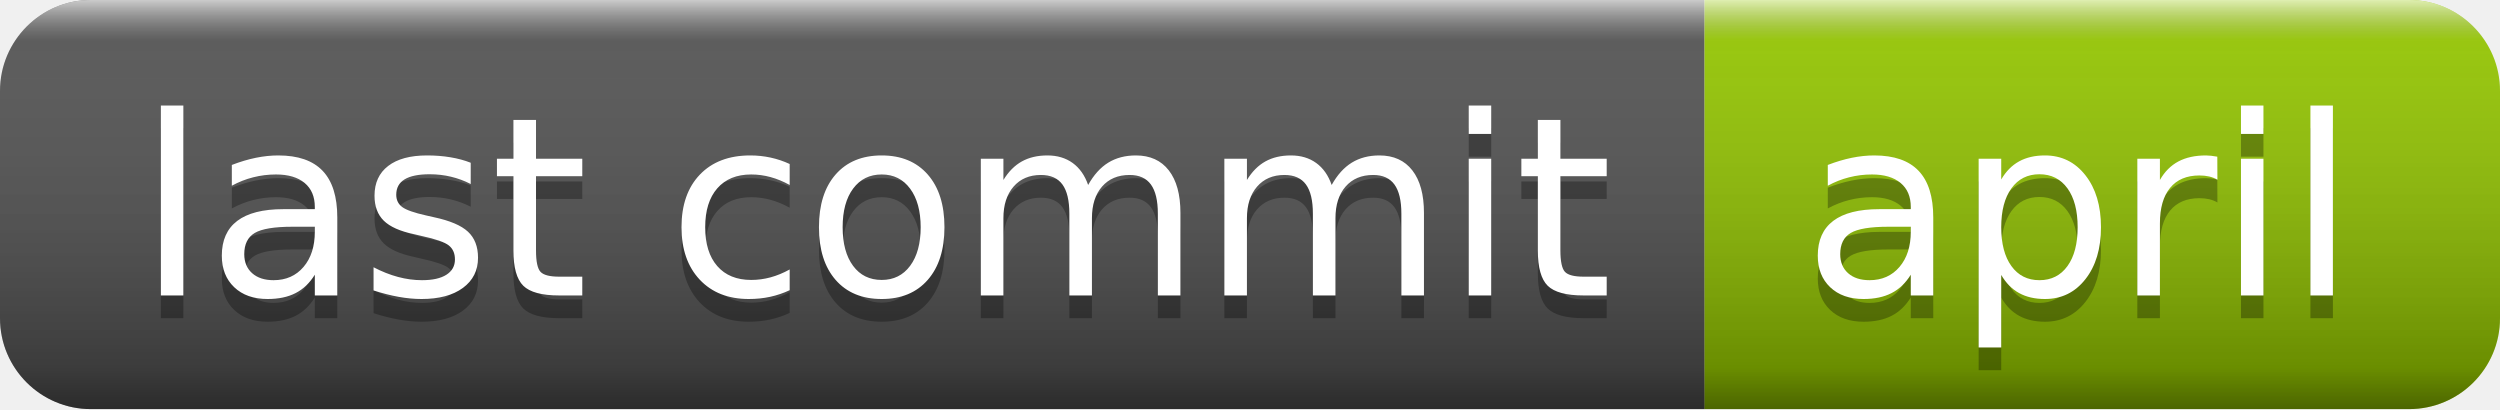
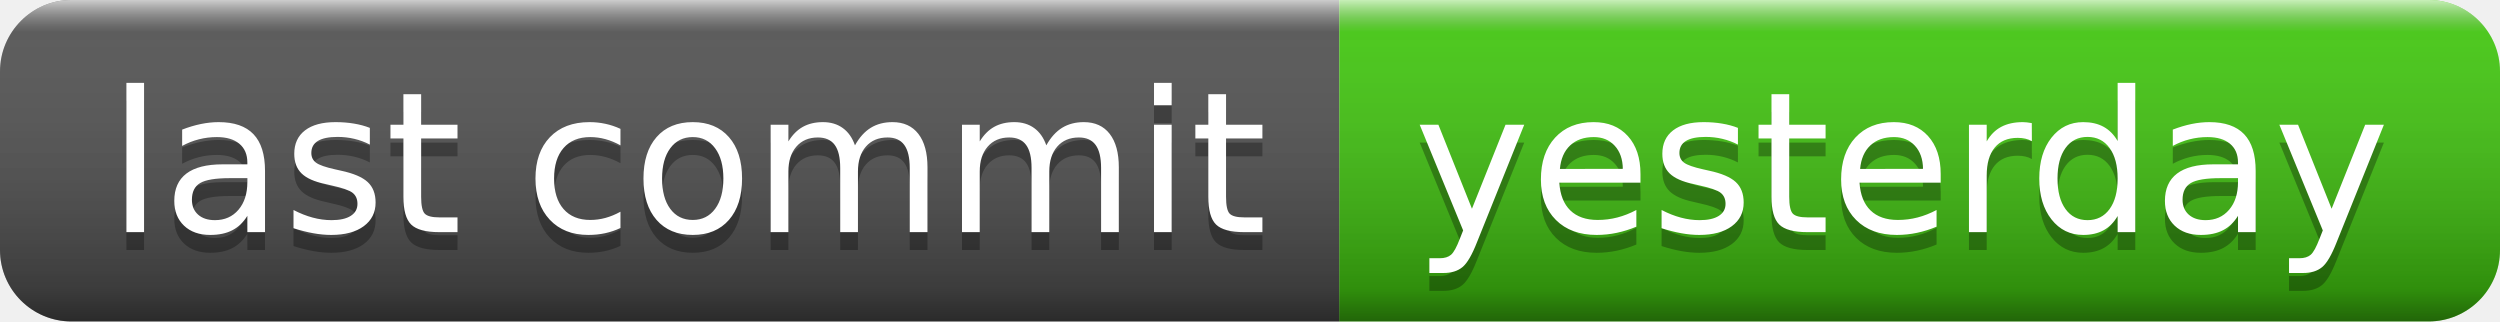
- <svg xmlns="http://www.w3.org/2000/svg" width="110" height="18" role="img" aria-label="last commit: april">
+ <svg xmlns="http://www.w3.org/2000/svg" width="140" height="18" role="img" aria-label="last commit: yesterday">
  <linearGradient id="s" x2="0" y2="100%">
    <stop offset="0" stop-color="#fff" stop-opacity=".7" />
    <stop offset=".1" stop-color="#aaa" stop-opacity=".1" />
    <stop offset=".9" stop-color="#000" stop-opacity=".3" />
    <stop offset="1" stop-color="#000" stop-opacity=".5" />
  </linearGradient>
  <clipPath id="r">
-     <rect width="110" height="18" rx="4" fill="#fff" />
+     <rect width="140" height="18" rx="4" fill="#fff" />
  </clipPath>
  <g clip-path="url(#r)">
    <rect width="75" height="18" fill="#555" />
-     <rect x="75" width="35" height="18" fill="#97ca00" />
-     <rect width="110" height="18" fill="url(#s)" />
+     <rect x="75" width="65" height="18" fill="#4c1" />
+     <rect width="140" height="18" fill="url(#s)" />
  </g>
  <g fill="#fff" text-anchor="middle" font-family="Verdana,Geneva,DejaVu Sans,sans-serif" text-rendering="geometricPrecision" font-size="110">
    <text aria-hidden="true" x="385" y="140" fill="#010101" fill-opacity=".3" transform="scale(.1)" textLength="650">last commit</text>
    <text x="385" y="130" transform="scale(.1)" fill="#fff" textLength="650">last commit</text>
-     <text aria-hidden="true" x="915" y="140" fill="#010101" fill-opacity=".3" transform="scale(.1)" textLength="250">april</text>
-     <text x="915" y="130" transform="scale(.1)" fill="#fff" textLength="250">april</text>
+     <text aria-hidden="true" x="1065" y="140" fill="#010101" fill-opacity=".3" transform="scale(.1)" textLength="550">yesterday</text>
+     <text x="1065" y="130" transform="scale(.1)" fill="#fff" textLength="550">yesterday</text>
  </g>
</svg>
